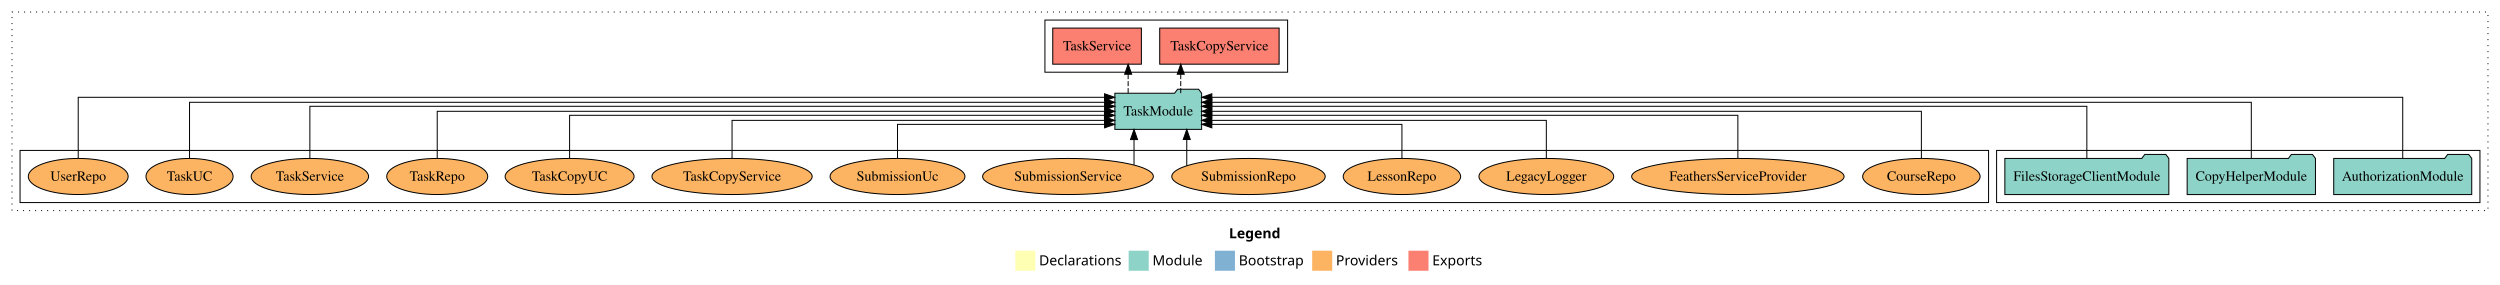
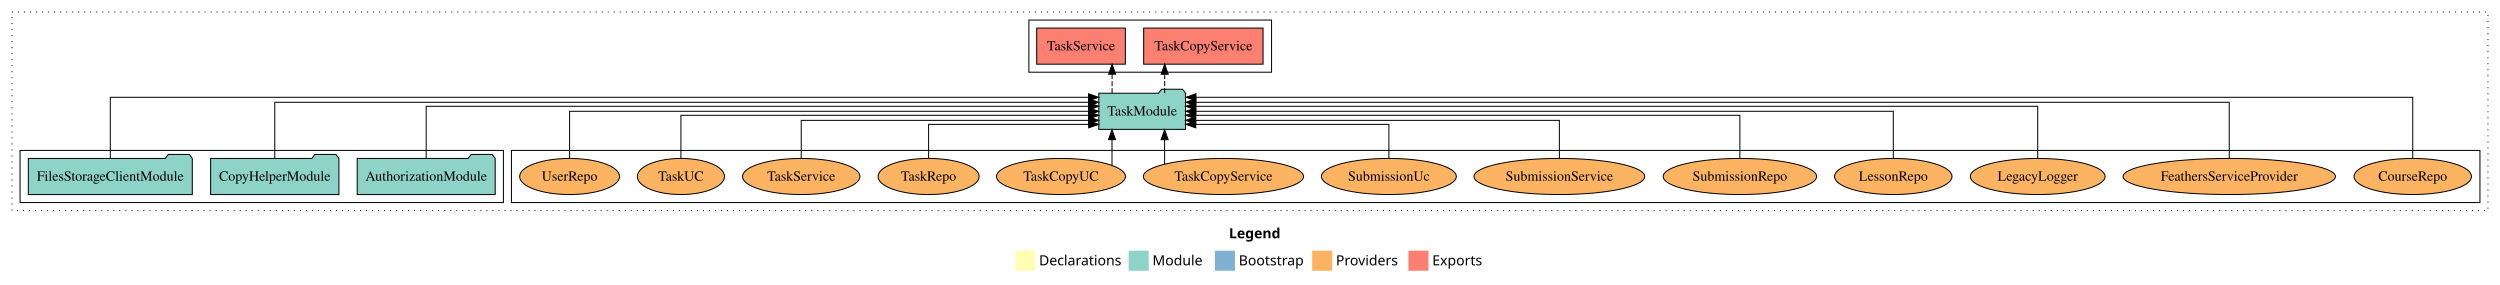
<svg xmlns="http://www.w3.org/2000/svg" width="2493pt" height="284pt" viewBox="0.00 0.00 2493.00 284.00">
  <g id="graph0" class="graph" transform="scale(1 1) rotate(0) translate(4 280)">
    <polygon fill="white" stroke="transparent" points="-4,4 -4,-280 2489,-280 2489,4 -4,4" />
    <text text-anchor="start" x="1221.51" y="-42.4" font-family="Times-12" font-weight="bold" font-size="14.00">Legend</text>
    <polygon fill="#ffffb3" stroke="transparent" points="1008.5,-10 1008.5,-30 1028.5,-30 1028.5,-10 1008.5,-10" />
    <text text-anchor="start" x="1032.13" y="-15.4" font-family="Times-12" font-size="14.00">  Declarations</text>
    <polygon fill="#8dd3c7" stroke="transparent" points="1121.5,-10 1121.5,-30 1141.5,-30 1141.5,-10 1121.5,-10" />
    <text text-anchor="start" x="1145.23" y="-15.4" font-family="Times-12" font-size="14.00">  Module</text>
    <polygon fill="#80b1d3" stroke="transparent" points="1207.5,-10 1207.5,-30 1227.5,-30 1227.5,-10 1207.5,-10" />
    <text text-anchor="start" x="1231.28" y="-15.4" font-family="Times-12" font-size="14.00">  Bootstrap</text>
    <polygon fill="#fdb462" stroke="transparent" points="1304.5,-10 1304.5,-30 1324.5,-30 1324.5,-10 1304.5,-10" />
    <text text-anchor="start" x="1328.17" y="-15.4" font-family="Times-12" font-size="14.00">  Providers</text>
    <polygon fill="#fb8072" stroke="transparent" points="1400.5,-10 1400.5,-30 1420.5,-30 1420.5,-10 1400.5,-10" />
    <text text-anchor="start" x="1424.23" y="-15.4" font-family="Times-12" font-size="14.00">  Exports</text>
    <g id="clust1" class="cluster">
      <polygon fill="none" stroke="black" stroke-dasharray="1,5" points="8,-70 8,-268 2477,-268 2477,-70 8,-70" />
    </g>
-     <g id="clust3" class="cluster">
-       <polygon fill="none" stroke="black" points="1987,-78 1987,-130 2469,-130 2469,-78 1987,-78" />
+     <g id="clust4" class="cluster">
+       <polygon fill="none" stroke="black" points="1022,-208 1022,-260 1264,-260 1264,-208 1022,-208" />
    </g>
    <g id="clust6" class="cluster">
-       <polygon fill="none" stroke="black" points="16,-78 16,-130 1979,-130 1979,-78 16,-78" />
+       <polygon fill="none" stroke="black" points="506,-78 506,-130 2469,-130 2469,-78 506,-78" />
    </g>
-     <g id="clust4" class="cluster">
-       <polygon fill="none" stroke="black" points="1038,-208 1038,-260 1280,-260 1280,-208 1038,-208" />
+     <g id="clust3" class="cluster">
+       <polygon fill="none" stroke="black" points="16,-78 16,-130 498,-130 498,-78 16,-78" />
    </g>
    <g id="node1" class="node">
-       <polygon fill="#8dd3c7" stroke="black" points="2460.81,-122 2457.81,-126 2436.81,-126 2433.81,-122 2323.19,-122 2323.19,-86 2460.81,-86 2460.81,-122" />
-       <text text-anchor="middle" x="2392" y="-99.8" font-family="Times,serif" font-size="14.00">AuthorizationModule</text>
+       <polygon fill="#8dd3c7" stroke="black" points="489.81,-122 486.81,-126 465.81,-126 462.81,-122 352.19,-122 352.19,-86 489.81,-86 489.81,-122" />
+       <text text-anchor="middle" x="421" y="-99.8" font-family="Times,serif" font-size="14.00">AuthorizationModule</text>
    </g>
    <g id="node4" class="node">
-       <polygon fill="#8dd3c7" stroke="black" points="1194.26,-187 1191.26,-191 1170.26,-191 1167.26,-187 1107.74,-187 1107.74,-151 1194.26,-151 1194.26,-187" />
-       <text text-anchor="middle" x="1151" y="-164.8" font-family="Times,serif" font-size="14.00">TaskModule</text>
+       <polygon fill="#8dd3c7" stroke="black" points="1178.26,-187 1175.26,-191 1154.26,-191 1151.26,-187 1091.74,-187 1091.74,-151 1178.26,-151 1178.26,-187" />
+       <text text-anchor="middle" x="1135" y="-164.8" font-family="Times,serif" font-size="14.00">TaskModule</text>
    </g>
    <g id="edge1" class="edge">
-       <path fill="none" stroke="black" d="M2392,-122.32C2392,-145.66 2392,-183 2392,-183 2392,-183 1204.44,-183 1204.44,-183" />
-       <polygon fill="black" stroke="black" points="1204.44,-179.5 1194.44,-183 1204.44,-186.5 1204.44,-179.5" />
+       <path fill="none" stroke="black" d="M421,-122.03C421,-142.77 421,-174 421,-174 421,-174 1081.68,-174 1081.68,-174" />
+       <polygon fill="black" stroke="black" points="1081.68,-177.5 1091.68,-174 1081.68,-170.5 1081.68,-177.5" />
    </g>
    <g id="node2" class="node">
-       <polygon fill="#8dd3c7" stroke="black" points="2304.97,-122 2301.97,-126 2280.97,-126 2277.97,-122 2177.03,-122 2177.03,-86 2304.97,-86 2304.97,-122" />
-       <text text-anchor="middle" x="2241" y="-99.8" font-family="Times,serif" font-size="14.00">CopyHelperModule</text>
+       <polygon fill="#8dd3c7" stroke="black" points="333.97,-122 330.97,-126 309.97,-126 306.97,-122 206.03,-122 206.03,-86 333.97,-86 333.97,-122" />
+       <text text-anchor="middle" x="270" y="-99.8" font-family="Times,serif" font-size="14.00">CopyHelperModule</text>
    </g>
    <g id="edge2" class="edge">
-       <path fill="none" stroke="black" d="M2241,-122.29C2241,-144.21 2241,-178 2241,-178 2241,-178 1204.4,-178 1204.4,-178" />
-       <polygon fill="black" stroke="black" points="1204.4,-174.5 1194.4,-178 1204.4,-181.5 1204.4,-174.5" />
+       <path fill="none" stroke="black" d="M270,-122.29C270,-144.21 270,-178 270,-178 270,-178 1081.51,-178 1081.51,-178" />
+       <polygon fill="black" stroke="black" points="1081.51,-181.5 1091.51,-178 1081.51,-174.5 1081.51,-181.5" />
    </g>
    <g id="node3" class="node">
-       <polygon fill="#8dd3c7" stroke="black" points="2158.76,-122 2155.76,-126 2134.76,-126 2131.76,-122 1995.24,-122 1995.24,-86 2158.76,-86 2158.76,-122" />
-       <text text-anchor="middle" x="2077" y="-99.8" font-family="Times,serif" font-size="14.00">FilesStorageClientModule</text>
+       <polygon fill="#8dd3c7" stroke="black" points="187.76,-122 184.76,-126 163.76,-126 160.76,-122 24.24,-122 24.24,-86 187.76,-86 187.76,-122" />
+       <text text-anchor="middle" x="106" y="-99.8" font-family="Times,serif" font-size="14.00">FilesStorageClientModule</text>
    </g>
    <g id="edge3" class="edge">
-       <path fill="none" stroke="black" d="M2077,-122.03C2077,-142.77 2077,-174 2077,-174 2077,-174 1204.42,-174 1204.42,-174" />
-       <polygon fill="black" stroke="black" points="1204.42,-170.5 1194.42,-174 1204.42,-177.5 1204.42,-170.5" />
+       <path fill="none" stroke="black" d="M106,-122.32C106,-145.66 106,-183 106,-183 106,-183 1081.44,-183 1081.44,-183" />
+       <polygon fill="black" stroke="black" points="1081.44,-186.5 1091.44,-183 1081.44,-179.5 1081.44,-186.5" />
    </g>
    <g id="node5" class="node">
-       <polygon fill="#fb8072" stroke="black" points="1271.53,-252 1152.47,-252 1152.47,-216 1271.53,-216 1271.53,-252" />
-       <text text-anchor="middle" x="1212" y="-229.8" font-family="Times,serif" font-size="14.00">TaskCopyService </text>
+       <polygon fill="#fb8072" stroke="black" points="1255.53,-252 1136.47,-252 1136.47,-216 1255.53,-216 1255.53,-252" />
+       <text text-anchor="middle" x="1196" y="-229.8" font-family="Times,serif" font-size="14.00">TaskCopyService </text>
    </g>
    <g id="edge4" class="edge">
-       <path fill="none" stroke="black" stroke-dasharray="5,2" d="M1173.43,-187.11C1173.43,-187.11 1173.43,-205.99 1173.43,-205.99" />
-       <polygon fill="black" stroke="black" points="1169.93,-205.99 1173.43,-215.99 1176.93,-205.99 1169.93,-205.99" />
+       <path fill="none" stroke="black" stroke-dasharray="5,2" d="M1157.43,-187.11C1157.43,-187.11 1157.43,-205.99 1157.43,-205.99" />
+       <polygon fill="black" stroke="black" points="1153.93,-205.99 1157.43,-215.99 1160.93,-205.99 1153.93,-205.99" />
    </g>
    <g id="node6" class="node">
-       <polygon fill="#fb8072" stroke="black" points="1134.19,-252 1045.81,-252 1045.81,-216 1134.19,-216 1134.19,-252" />
-       <text text-anchor="middle" x="1090" y="-229.8" font-family="Times,serif" font-size="14.00">TaskService </text>
+       <polygon fill="#fb8072" stroke="black" points="1118.19,-252 1029.81,-252 1029.81,-216 1118.19,-216 1118.19,-252" />
+       <text text-anchor="middle" x="1074" y="-229.8" font-family="Times,serif" font-size="14.00">TaskService </text>
    </g>
    <g id="edge5" class="edge">
-       <path fill="none" stroke="black" stroke-dasharray="5,2" d="M1120.98,-187.11C1120.98,-187.11 1120.98,-205.99 1120.98,-205.99" />
-       <polygon fill="black" stroke="black" points="1117.48,-205.99 1120.98,-215.99 1124.48,-205.99 1117.48,-205.99" />
+       <path fill="none" stroke="black" stroke-dasharray="5,2" d="M1104.98,-187.11C1104.98,-187.11 1104.98,-205.99 1104.98,-205.99" />
+       <polygon fill="black" stroke="black" points="1101.48,-205.99 1104.98,-215.99 1108.48,-205.99 1101.48,-205.99" />
    </g>
    <g id="node7" class="node">
-       <ellipse fill="#fdb462" stroke="black" cx="1912" cy="-104" rx="58.55" ry="18" />
-       <text text-anchor="middle" x="1912" y="-99.8" font-family="Times,serif" font-size="14.00">CourseRepo</text>
+       <ellipse fill="#fdb462" stroke="black" cx="2402" cy="-104" rx="58.55" ry="18" />
+       <text text-anchor="middle" x="2402" y="-99.8" font-family="Times,serif" font-size="14.00">CourseRepo</text>
    </g>
    <g id="edge6" class="edge">
-       <path fill="none" stroke="black" d="M1912,-122.11C1912,-141.34 1912,-169 1912,-169 1912,-169 1204.37,-169 1204.37,-169" />
-       <polygon fill="black" stroke="black" points="1204.37,-165.5 1194.37,-169 1204.37,-172.5 1204.37,-165.5" />
+       <path fill="none" stroke="black" d="M2402,-122.32C2402,-145.66 2402,-183 2402,-183 2402,-183 1188.61,-183 1188.61,-183" />
+       <polygon fill="black" stroke="black" points="1188.61,-179.5 1178.61,-183 1188.61,-186.5 1188.61,-179.5" />
    </g>
    <g id="node8" class="node">
-       <ellipse fill="#fdb462" stroke="black" cx="1729" cy="-104" rx="105.91" ry="18" />
-       <text text-anchor="middle" x="1729" y="-99.8" font-family="Times,serif" font-size="14.00">FeathersServiceProvider</text>
+       <ellipse fill="#fdb462" stroke="black" cx="2219" cy="-104" rx="105.91" ry="18" />
+       <text text-anchor="middle" x="2219" y="-99.8" font-family="Times,serif" font-size="14.00">FeathersServiceProvider</text>
    </g>
    <g id="edge7" class="edge">
-       <path fill="none" stroke="black" d="M1729,-122.3C1729,-140.27 1729,-165 1729,-165 1729,-165 1204.44,-165 1204.44,-165" />
-       <polygon fill="black" stroke="black" points="1204.44,-161.5 1194.44,-165 1204.44,-168.5 1204.44,-161.5" />
+       <path fill="none" stroke="black" d="M2219,-122.29C2219,-144.21 2219,-178 2219,-178 2219,-178 1188.5,-178 1188.5,-178" />
+       <polygon fill="black" stroke="black" points="1188.5,-174.5 1178.5,-178 1188.5,-181.5 1188.5,-174.5" />
    </g>
    <g id="node9" class="node">
-       <ellipse fill="#fdb462" stroke="black" cx="1538" cy="-104" rx="67.18" ry="18" />
-       <text text-anchor="middle" x="1538" y="-99.8" font-family="Times,serif" font-size="14.00">LegacyLogger</text>
+       <ellipse fill="#fdb462" stroke="black" cx="2028" cy="-104" rx="67.18" ry="18" />
+       <text text-anchor="middle" x="2028" y="-99.8" font-family="Times,serif" font-size="14.00">LegacyLogger</text>
    </g>
    <g id="edge8" class="edge">
-       <path fill="none" stroke="black" d="M1538,-122.03C1538,-138.4 1538,-160 1538,-160 1538,-160 1204.27,-160 1204.27,-160" />
-       <polygon fill="black" stroke="black" points="1204.27,-156.5 1194.27,-160 1204.27,-163.5 1204.27,-156.5" />
+       <path fill="none" stroke="black" d="M2028,-122.03C2028,-142.77 2028,-174 2028,-174 2028,-174 1188.37,-174 1188.37,-174" />
+       <polygon fill="black" stroke="black" points="1188.37,-170.5 1178.37,-174 1188.37,-177.5 1188.37,-170.5" />
    </g>
    <g id="node10" class="node">
-       <ellipse fill="#fdb462" stroke="black" cx="1394" cy="-104" rx="58.55" ry="18" />
-       <text text-anchor="middle" x="1394" y="-99.8" font-family="Times,serif" font-size="14.00">LessonRepo</text>
+       <ellipse fill="#fdb462" stroke="black" cx="1884" cy="-104" rx="58.55" ry="18" />
+       <text text-anchor="middle" x="1884" y="-99.8" font-family="Times,serif" font-size="14.00">LessonRepo</text>
    </g>
    <g id="edge9" class="edge">
-       <path fill="none" stroke="black" d="M1394,-122.19C1394,-137.18 1394,-156 1394,-156 1394,-156 1204.44,-156 1204.44,-156" />
-       <polygon fill="black" stroke="black" points="1204.44,-152.5 1194.44,-156 1204.44,-159.5 1204.44,-152.5" />
+       <path fill="none" stroke="black" d="M1884,-122.11C1884,-141.34 1884,-169 1884,-169 1884,-169 1188.51,-169 1188.51,-169" />
+       <polygon fill="black" stroke="black" points="1188.51,-165.5 1178.51,-169 1188.51,-172.5 1188.51,-165.5" />
    </g>
    <g id="node11" class="node">
-       <ellipse fill="#fdb462" stroke="black" cx="1241" cy="-104" rx="76.49" ry="18" />
-       <text text-anchor="middle" x="1241" y="-99.8" font-family="Times,serif" font-size="14.00">SubmissionRepo</text>
+       <ellipse fill="#fdb462" stroke="black" cx="1731" cy="-104" rx="76.49" ry="18" />
+       <text text-anchor="middle" x="1731" y="-99.8" font-family="Times,serif" font-size="14.00">SubmissionRepo</text>
    </g>
    <g id="edge10" class="edge">
-       <path fill="none" stroke="black" d="M1179.44,-114.73C1179.44,-114.73 1179.44,-140.87 1179.44,-140.87" />
-       <polygon fill="black" stroke="black" points="1175.94,-140.87 1179.44,-150.87 1182.94,-140.87 1175.94,-140.87" />
+       <path fill="none" stroke="black" d="M1731,-122.3C1731,-140.27 1731,-165 1731,-165 1731,-165 1188.34,-165 1188.34,-165" />
+       <polygon fill="black" stroke="black" points="1188.34,-161.5 1178.34,-165 1188.34,-168.5 1188.34,-161.5" />
    </g>
    <g id="node12" class="node">
-       <ellipse fill="#fdb462" stroke="black" cx="1061" cy="-104" rx="85.13" ry="18" />
-       <text text-anchor="middle" x="1061" y="-99.8" font-family="Times,serif" font-size="14.00">SubmissionService</text>
+       <ellipse fill="#fdb462" stroke="black" cx="1551" cy="-104" rx="85.13" ry="18" />
+       <text text-anchor="middle" x="1551" y="-99.8" font-family="Times,serif" font-size="14.00">SubmissionService</text>
    </g>
    <g id="edge11" class="edge">
-       <path fill="none" stroke="black" d="M1126.84,-115.62C1126.84,-115.62 1126.84,-140.85 1126.84,-140.85" />
-       <polygon fill="black" stroke="black" points="1123.34,-140.85 1126.84,-150.85 1130.34,-140.85 1123.34,-140.85" />
+       <path fill="none" stroke="black" d="M1551,-122.03C1551,-138.4 1551,-160 1551,-160 1551,-160 1188.34,-160 1188.34,-160" />
+       <polygon fill="black" stroke="black" points="1188.34,-156.5 1178.34,-160 1188.34,-163.5 1188.34,-156.5" />
    </g>
    <g id="node13" class="node">
-       <ellipse fill="#fdb462" stroke="black" cx="891" cy="-104" rx="67.24" ry="18" />
-       <text text-anchor="middle" x="891" y="-99.8" font-family="Times,serif" font-size="14.00">SubmissionUc</text>
+       <ellipse fill="#fdb462" stroke="black" cx="1381" cy="-104" rx="67.24" ry="18" />
+       <text text-anchor="middle" x="1381" y="-99.8" font-family="Times,serif" font-size="14.00">SubmissionUc</text>
    </g>
    <g id="edge12" class="edge">
-       <path fill="none" stroke="black" d="M891,-122.19C891,-137.18 891,-156 891,-156 891,-156 1097.48,-156 1097.48,-156" />
-       <polygon fill="black" stroke="black" points="1097.48,-159.5 1107.48,-156 1097.48,-152.5 1097.48,-159.5" />
+       <path fill="none" stroke="black" d="M1381,-122.19C1381,-137.18 1381,-156 1381,-156 1381,-156 1188.41,-156 1188.41,-156" />
+       <polygon fill="black" stroke="black" points="1188.41,-152.5 1178.41,-156 1188.41,-159.5 1188.41,-152.5" />
    </g>
    <g id="node14" class="node">
-       <ellipse fill="#fdb462" stroke="black" cx="726" cy="-104" rx="79.88" ry="18" />
-       <text text-anchor="middle" x="726" y="-99.8" font-family="Times,serif" font-size="14.00">TaskCopyService</text>
+       <ellipse fill="#fdb462" stroke="black" cx="1216" cy="-104" rx="79.88" ry="18" />
+       <text text-anchor="middle" x="1216" y="-99.8" font-family="Times,serif" font-size="14.00">TaskCopyService</text>
    </g>
    <g id="edge13" class="edge">
-       <path fill="none" stroke="black" d="M726,-122.03C726,-138.4 726,-160 726,-160 726,-160 1097.51,-160 1097.51,-160" />
-       <polygon fill="black" stroke="black" points="1097.51,-163.5 1107.51,-160 1097.51,-156.5 1097.51,-163.5" />
+       <path fill="none" stroke="black" d="M1157.35,-116.23C1157.35,-116.23 1157.35,-140.68 1157.35,-140.68" />
+       <polygon fill="black" stroke="black" points="1153.85,-140.68 1157.35,-150.68 1160.85,-140.68 1153.85,-140.68" />
    </g>
    <g id="node15" class="node">
-       <ellipse fill="#fdb462" stroke="black" cx="564" cy="-104" rx="64.29" ry="18" />
-       <text text-anchor="middle" x="564" y="-99.8" font-family="Times,serif" font-size="14.00">TaskCopyUC</text>
+       <ellipse fill="#fdb462" stroke="black" cx="1054" cy="-104" rx="64.29" ry="18" />
+       <text text-anchor="middle" x="1054" y="-99.8" font-family="Times,serif" font-size="14.00">TaskCopyUC</text>
    </g>
    <g id="edge14" class="edge">
-       <path fill="none" stroke="black" d="M564,-122.3C564,-140.27 564,-165 564,-165 564,-165 1097.36,-165 1097.36,-165" />
-       <polygon fill="black" stroke="black" points="1097.36,-168.5 1107.36,-165 1097.36,-161.5 1097.36,-168.5" />
+       <path fill="none" stroke="black" d="M1104.88,-115.03C1104.88,-115.03 1104.88,-140.78 1104.88,-140.78" />
+       <polygon fill="black" stroke="black" points="1101.38,-140.78 1104.88,-150.78 1108.38,-140.78 1101.38,-140.78" />
    </g>
    <g id="node16" class="node">
-       <ellipse fill="#fdb462" stroke="black" cx="432" cy="-104" rx="50.38" ry="18" />
-       <text text-anchor="middle" x="432" y="-99.8" font-family="Times,serif" font-size="14.00">TaskRepo</text>
+       <ellipse fill="#fdb462" stroke="black" cx="922" cy="-104" rx="50.38" ry="18" />
+       <text text-anchor="middle" x="922" y="-99.8" font-family="Times,serif" font-size="14.00">TaskRepo</text>
    </g>
    <g id="edge15" class="edge">
-       <path fill="none" stroke="black" d="M432,-122.11C432,-141.34 432,-169 432,-169 432,-169 1097.64,-169 1097.64,-169" />
-       <polygon fill="black" stroke="black" points="1097.64,-172.5 1107.64,-169 1097.64,-165.5 1097.64,-172.5" />
+       <path fill="none" stroke="black" d="M922,-122.19C922,-137.18 922,-156 922,-156 922,-156 1081.64,-156 1081.64,-156" />
+       <polygon fill="black" stroke="black" points="1081.64,-159.5 1091.64,-156 1081.64,-152.5 1081.64,-159.5" />
    </g>
    <g id="node17" class="node">
-       <ellipse fill="#fdb462" stroke="black" cx="305" cy="-104" rx="58.53" ry="18" />
-       <text text-anchor="middle" x="305" y="-99.8" font-family="Times,serif" font-size="14.00">TaskService</text>
+       <ellipse fill="#fdb462" stroke="black" cx="795" cy="-104" rx="58.53" ry="18" />
+       <text text-anchor="middle" x="795" y="-99.8" font-family="Times,serif" font-size="14.00">TaskService</text>
    </g>
    <g id="edge16" class="edge">
-       <path fill="none" stroke="black" d="M305,-122.03C305,-142.77 305,-174 305,-174 305,-174 1097.59,-174 1097.59,-174" />
-       <polygon fill="black" stroke="black" points="1097.59,-177.5 1107.59,-174 1097.59,-170.5 1097.59,-177.5" />
+       <path fill="none" stroke="black" d="M795,-122.03C795,-138.4 795,-160 795,-160 795,-160 1081.59,-160 1081.59,-160" />
+       <polygon fill="black" stroke="black" points="1081.59,-163.5 1091.59,-160 1081.59,-156.5 1081.59,-163.5" />
    </g>
    <g id="node18" class="node">
-       <ellipse fill="#fdb462" stroke="black" cx="185" cy="-104" rx="43.44" ry="18" />
-       <text text-anchor="middle" x="185" y="-99.8" font-family="Times,serif" font-size="14.00">TaskUC</text>
+       <ellipse fill="#fdb462" stroke="black" cx="675" cy="-104" rx="43.44" ry="18" />
+       <text text-anchor="middle" x="675" y="-99.8" font-family="Times,serif" font-size="14.00">TaskUC</text>
    </g>
    <g id="edge17" class="edge">
-       <path fill="none" stroke="black" d="M185,-122.29C185,-144.21 185,-178 185,-178 185,-178 1097.62,-178 1097.62,-178" />
-       <polygon fill="black" stroke="black" points="1097.62,-181.5 1107.62,-178 1097.62,-174.5 1097.62,-181.5" />
+       <path fill="none" stroke="black" d="M675,-122.3C675,-140.27 675,-165 675,-165 675,-165 1081.72,-165 1081.72,-165" />
+       <polygon fill="black" stroke="black" points="1081.72,-168.5 1091.72,-165 1081.72,-161.5 1081.72,-168.5" />
    </g>
    <g id="node19" class="node">
-       <ellipse fill="#fdb462" stroke="black" cx="74" cy="-104" rx="49.8" ry="18" />
-       <text text-anchor="middle" x="74" y="-99.8" font-family="Times,serif" font-size="14.00">UserRepo</text>
+       <ellipse fill="#fdb462" stroke="black" cx="564" cy="-104" rx="49.8" ry="18" />
+       <text text-anchor="middle" x="564" y="-99.8" font-family="Times,serif" font-size="14.00">UserRepo</text>
    </g>
    <g id="edge18" class="edge">
-       <path fill="none" stroke="black" d="M74,-122.32C74,-145.66 74,-183 74,-183 74,-183 1097.45,-183 1097.45,-183" />
-       <polygon fill="black" stroke="black" points="1097.45,-186.5 1107.45,-183 1097.45,-179.5 1097.45,-186.5" />
+       <path fill="none" stroke="black" d="M564,-122.11C564,-141.34 564,-169 564,-169 564,-169 1081.61,-169 1081.61,-169" />
+       <polygon fill="black" stroke="black" points="1081.61,-172.5 1091.61,-169 1081.61,-165.5 1081.61,-172.5" />
    </g>
  </g>
</svg>
